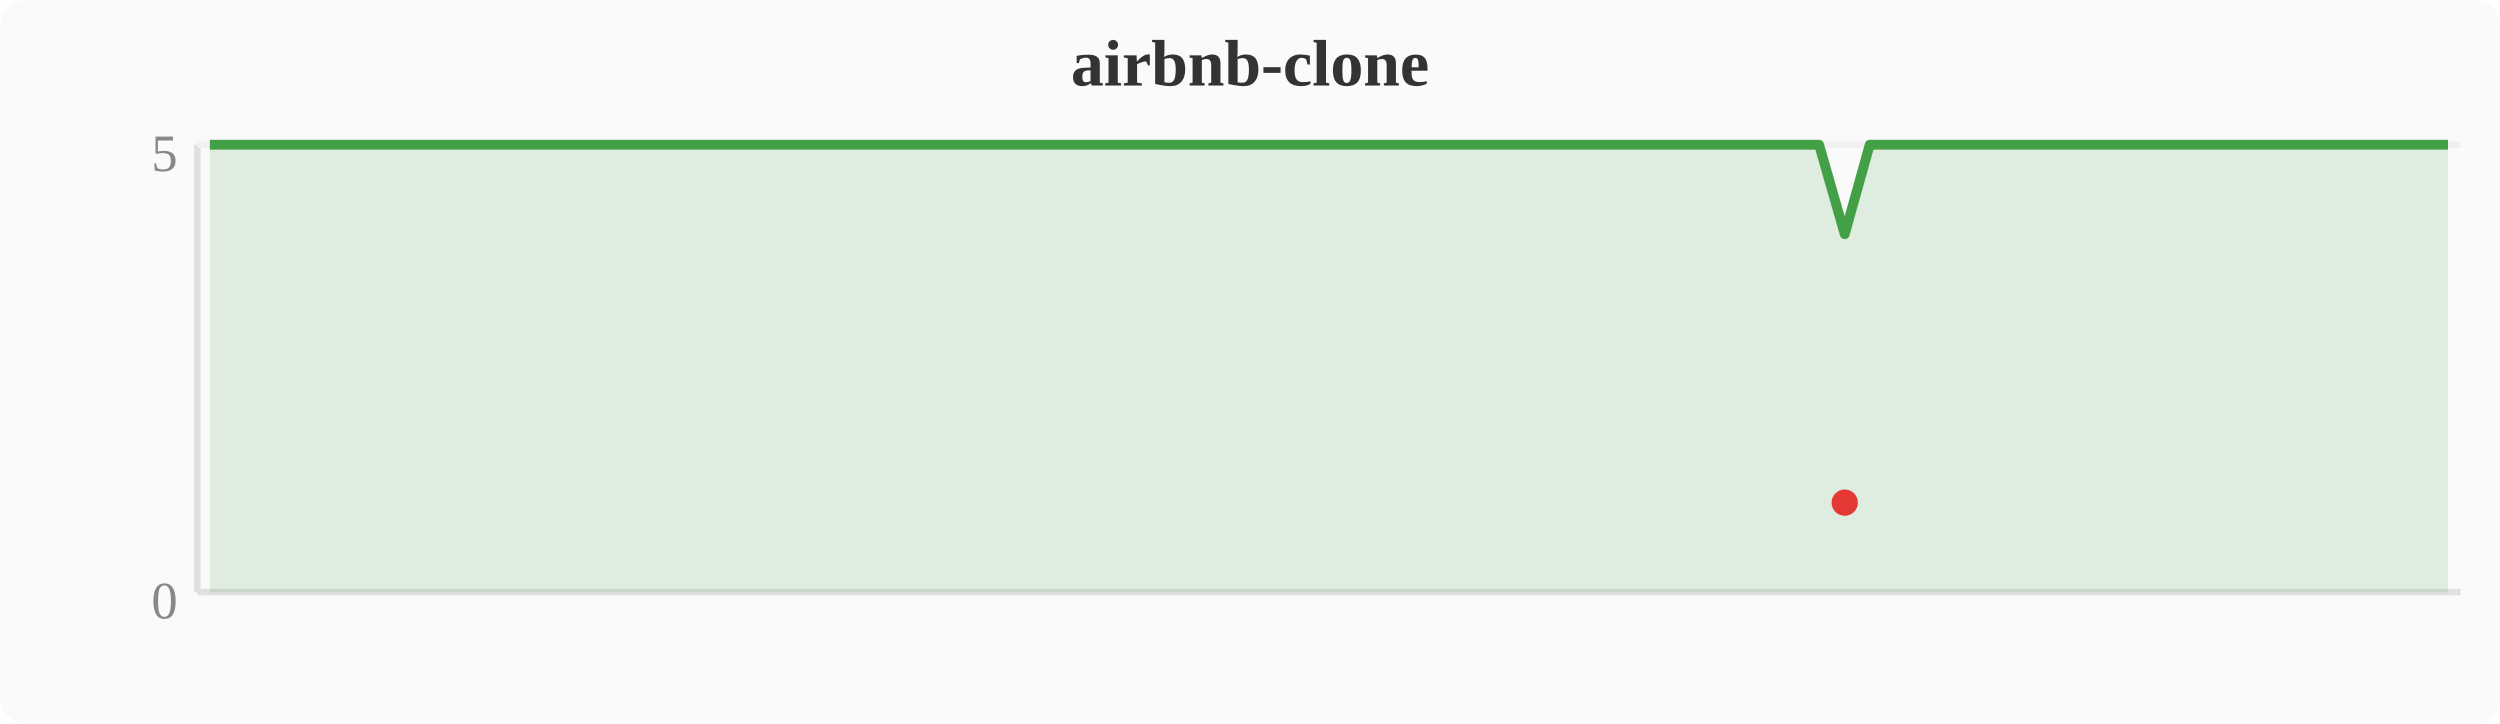
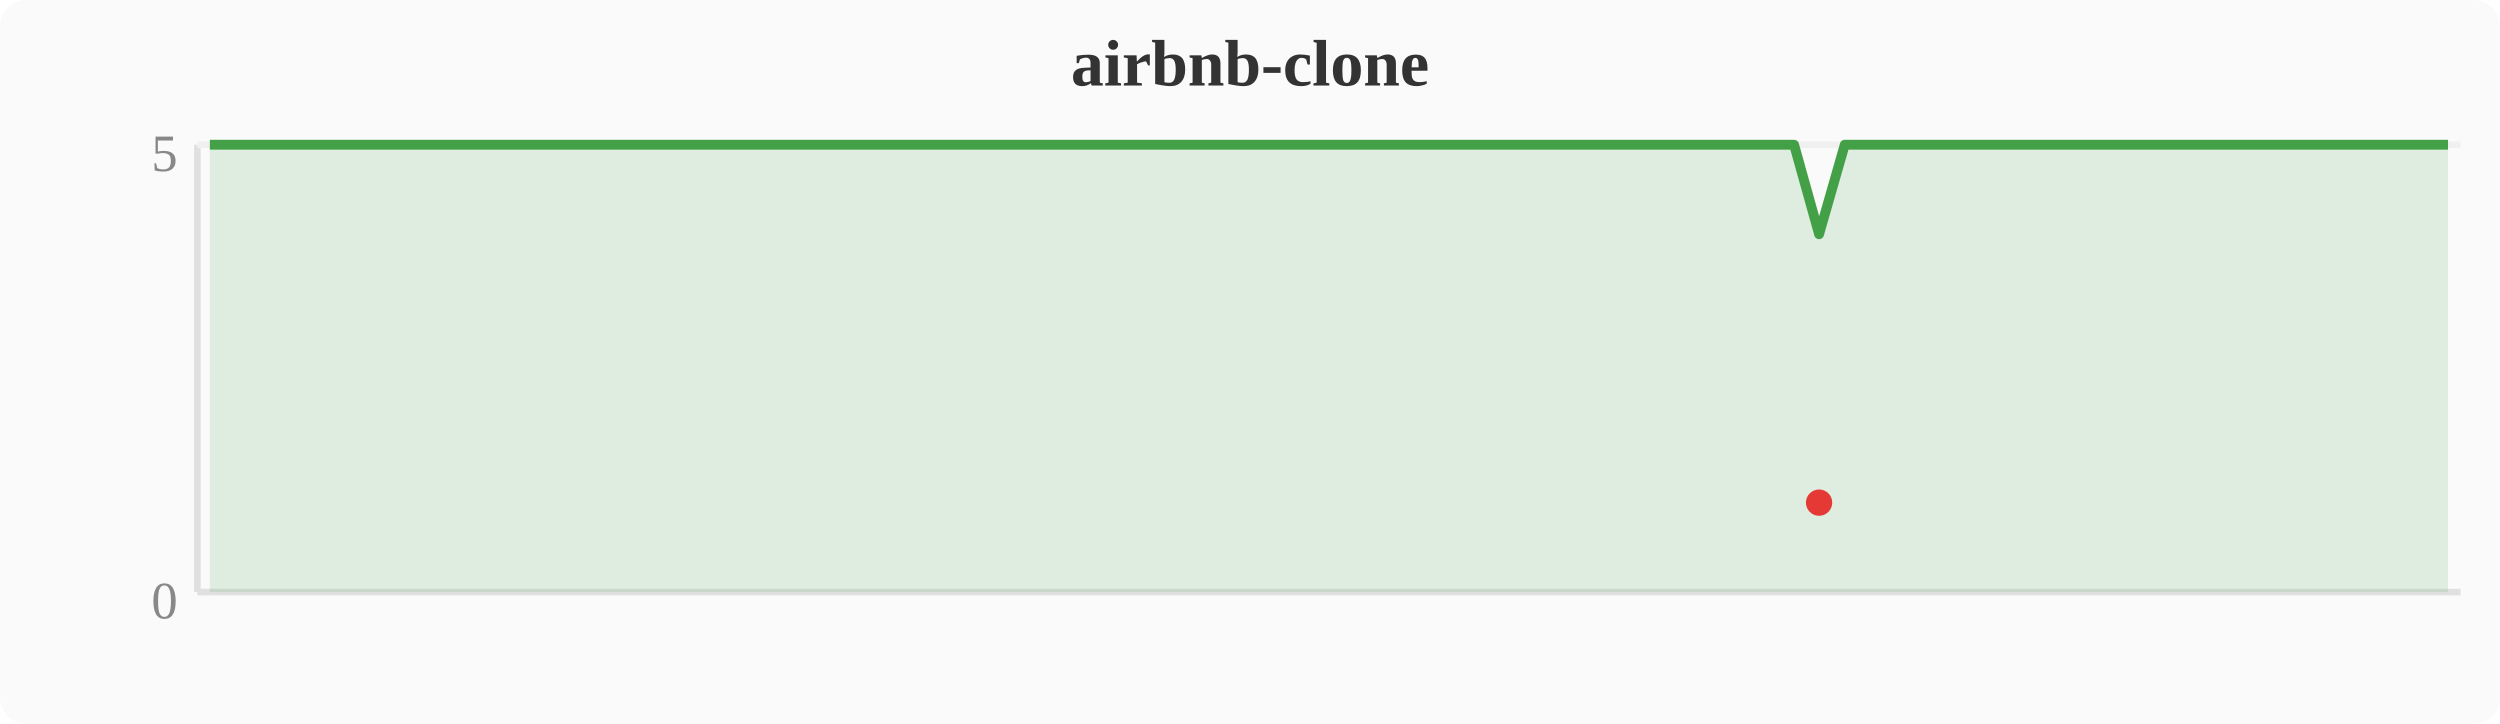
<svg xmlns="http://www.w3.org/2000/svg" width="380" height="110" viewBox="0 0 380 110">
  <rect width="380" height="110" fill="#fafafa" rx="4" />
  <text x="190" y="13" text-anchor="middle" font-size="10" font-weight="bold" fill="#333">airbnb-clone</text>
  <line x1="30" y1="22" x2="30" y2="90" stroke="#e0e0e0" stroke-width="1" />
  <line x1="30" y1="90" x2="374" y2="90" stroke="#e0e0e0" stroke-width="1" />
  <line x1="30" y1="22" x2="374" y2="22" stroke="#f0f0f0" stroke-width="1" />
  <text x="27" y="94" text-anchor="end" font-size="8" fill="#888">0</text>
  <text x="27" y="26" text-anchor="end" font-size="8" fill="#888">5</text>
-   <polygon points="31.9,22.0 35.7,22.0 39.6,22.0 43.4,22.0 47.2,22.0 51.0,22.0 54.8,22.0 58.7,22.0 62.5,22.0 66.3,22.0 70.1,22.0 74.0,22.0 77.8,22.0 81.6,22.0 85.4,22.0 89.2,22.0 93.1,22.0 96.9,22.0 100.7,22.0 104.5,22.0 108.4,22.0 112.2,22.0 116.0,22.0 119.8,22.0 123.6,22.0 127.5,22.0 131.3,22.0 135.1,22.0 138.9,22.0 142.8,22.0 146.6,22.0 150.4,22.0 154.2,22.0 158.0,22.0 161.9,22.0 165.7,22.0 169.5,22.0 173.3,22.0 177.2,22.0 181.0,22.0 184.8,22.0 188.6,22.0 192.4,22.0 196.3,22.0 200.1,22.0 203.9,22.0 207.7,22.0 211.6,22.0 215.4,22.0 219.2,22.0 223.0,22.0 226.8,22.0 230.7,22.0 234.5,22.0 238.3,22.0 242.1,22.0 246.0,22.0 249.8,22.0 253.6,22.0 257.4,22.0 261.2,22.0 265.1,22.0 268.9,22.0 272.7,22.0 276.5,22.0 280.4,35.6 284.2,22.0 288.0,22.0 291.8,22.0 295.6,22.0 299.5,22.0 303.3,22.0 307.1,22.0 310.9,22.0 314.8,22.0 318.6,22.0 322.4,22.0 326.2,22.0 330.0,22.0 333.9,22.0 337.7,22.0 341.5,22.0 345.3,22.0 349.2,22.0 353.0,22.0 356.8,22.0 360.6,22.0 364.4,22.0 368.3,22.0 372.1,22.0 372.1,90 31.9,90" fill="#43a047" opacity="0.15" />
-   <polyline points="31.9,22.0 35.7,22.0 39.6,22.0 43.4,22.0 47.2,22.0 51.0,22.0 54.8,22.0 58.7,22.0 62.5,22.0 66.3,22.0 70.1,22.0 74.0,22.0 77.8,22.0 81.6,22.0 85.4,22.0 89.2,22.0 93.1,22.0 96.9,22.0 100.7,22.0 104.5,22.0 108.4,22.0 112.2,22.0 116.0,22.0 119.8,22.0 123.6,22.0 127.5,22.0 131.3,22.0 135.1,22.0 138.9,22.0 142.8,22.0 146.6,22.0 150.4,22.0 154.2,22.0 158.0,22.0 161.9,22.0 165.7,22.0 169.5,22.0 173.3,22.0 177.2,22.0 181.0,22.0 184.8,22.0 188.6,22.0 192.4,22.0 196.3,22.0 200.1,22.0 203.9,22.0 207.7,22.0 211.6,22.0 215.4,22.0 219.2,22.0 223.0,22.0 226.8,22.0 230.7,22.0 234.5,22.0 238.3,22.0 242.1,22.0 246.0,22.0 249.8,22.0 253.6,22.0 257.4,22.0 261.2,22.0 265.1,22.0 268.9,22.0 272.7,22.0 276.5,22.0 280.4,35.6 284.2,22.0 288.0,22.0 291.8,22.0 295.6,22.0 299.5,22.0 303.3,22.0 307.1,22.0 310.9,22.0 314.8,22.0 318.6,22.0 322.4,22.0 326.2,22.0 330.0,22.0 333.9,22.0 337.7,22.0 341.5,22.0 345.3,22.0 349.2,22.0 353.0,22.0 356.8,22.0 360.6,22.0 364.4,22.0 368.3,22.0 372.1,22.0" fill="none" stroke="#43a047" stroke-width="1.5" stroke-linejoin="round" />
-   <circle cx="280.4" cy="76.4" r="2" fill="#e53935" />
+   <polygon points="31.9,22.0 35.7,22.0 39.6,22.0 43.4,22.0 47.2,22.0 51.0,22.0 54.8,22.0 58.7,22.0 62.5,22.0 66.3,22.0 70.1,22.0 74.0,22.0 77.8,22.0 81.6,22.0 85.4,22.0 89.2,22.0 93.1,22.0 96.9,22.0 100.7,22.0 104.5,22.0 108.4,22.0 112.2,22.0 116.0,22.0 119.8,22.0 123.6,22.0 127.5,22.0 131.3,22.0 135.1,22.0 138.9,22.0 142.8,22.0 146.6,22.0 150.4,22.0 154.2,22.0 158.0,22.0 161.9,22.0 165.7,22.0 169.5,22.0 173.3,22.0 177.2,22.0 181.0,22.0 184.8,22.0 188.6,22.0 192.4,22.0 196.3,22.0 200.1,22.0 203.9,22.0 207.7,22.0 211.6,22.0 215.4,22.0 219.2,22.0 223.0,22.0 226.8,22.0 230.7,22.0 234.5,22.0 238.3,22.0 242.1,22.0 246.0,22.0 249.8,22.0 253.6,22.0 257.4,22.0 261.2,22.0 265.1,22.0 268.9,22.0 272.7,22.0 276.5,35.6 280.4,22.0 284.2,22.0 288.0,22.0 291.8,22.0 295.6,22.0 299.5,22.0 303.3,22.0 307.1,22.0 310.9,22.0 314.8,22.0 318.6,22.0 322.4,22.0 326.2,22.0 330.0,22.0 333.9,22.0 337.7,22.0 341.5,22.0 345.3,22.0 349.2,22.0 353.0,22.0 356.8,22.0 360.6,22.0 364.4,22.0 368.3,22.0 372.1,22.0 372.1,90 31.9,90" fill="#43a047" opacity="0.15" />
+   <polyline points="31.9,22.0 35.7,22.0 39.6,22.0 43.4,22.0 47.2,22.0 51.0,22.0 54.8,22.0 58.7,22.0 62.5,22.0 66.3,22.0 70.1,22.0 74.0,22.0 77.8,22.0 81.6,22.0 85.4,22.0 89.2,22.0 93.1,22.0 96.9,22.0 100.7,22.0 104.5,22.0 108.4,22.0 112.2,22.0 116.0,22.0 119.8,22.0 123.6,22.0 127.5,22.0 131.3,22.0 135.1,22.0 138.9,22.0 142.8,22.0 146.6,22.0 150.4,22.0 154.2,22.0 158.0,22.0 161.9,22.0 165.7,22.0 169.5,22.0 173.3,22.0 177.2,22.0 181.0,22.0 184.8,22.0 188.6,22.0 192.4,22.0 196.3,22.0 200.1,22.0 203.9,22.0 207.7,22.0 211.6,22.0 215.4,22.0 219.2,22.0 223.0,22.0 226.8,22.0 230.7,22.0 234.5,22.0 238.3,22.0 242.1,22.0 246.0,22.0 249.8,22.0 253.6,22.0 257.4,22.0 261.2,22.0 265.1,22.0 268.9,22.0 272.7,22.0 276.5,35.6 280.4,22.0 284.2,22.0 288.0,22.0 291.8,22.0 295.6,22.0 299.5,22.0 303.3,22.0 307.1,22.0 310.9,22.0 314.8,22.0 318.6,22.0 322.4,22.0 326.2,22.0 330.0,22.0 333.9,22.0 337.7,22.0 341.5,22.0 345.3,22.0 349.2,22.0 353.0,22.0 356.8,22.0 360.6,22.0 364.4,22.0 368.3,22.0 372.1,22.0" fill="none" stroke="#43a047" stroke-width="1.5" stroke-linejoin="round" />
+   <circle cx="276.5" cy="76.4" r="2" fill="#e53935" />
</svg>
